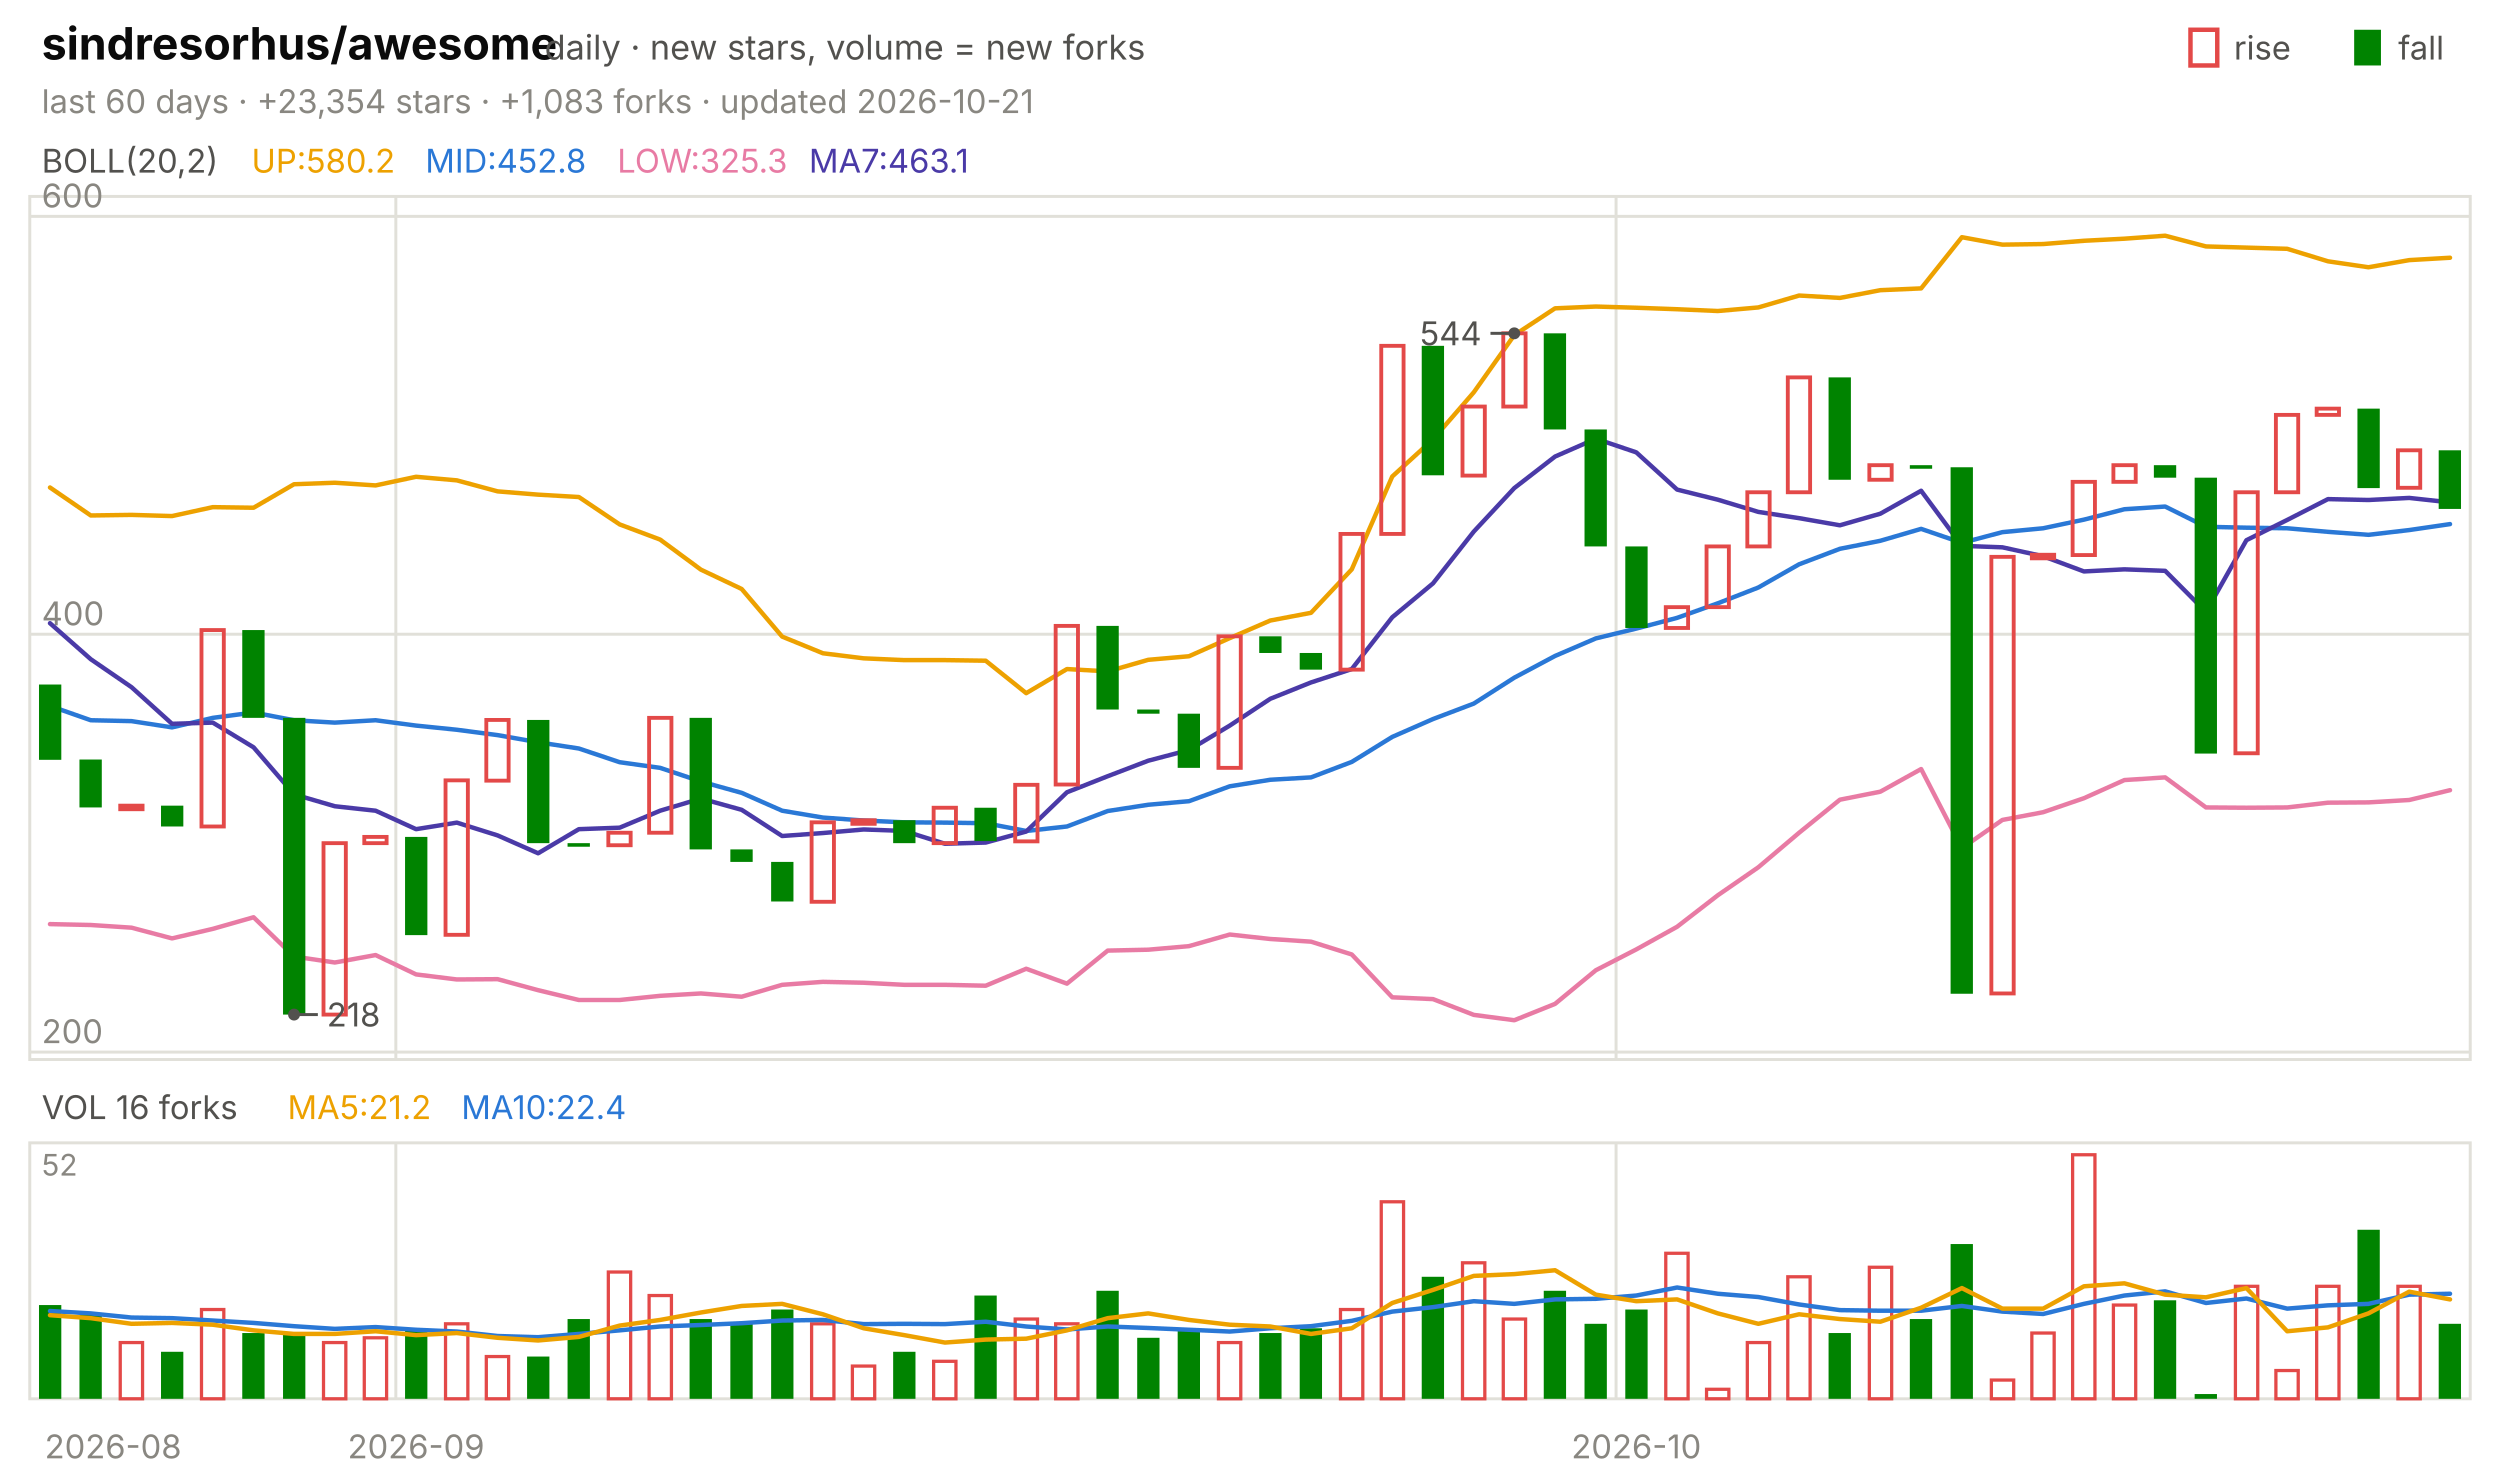
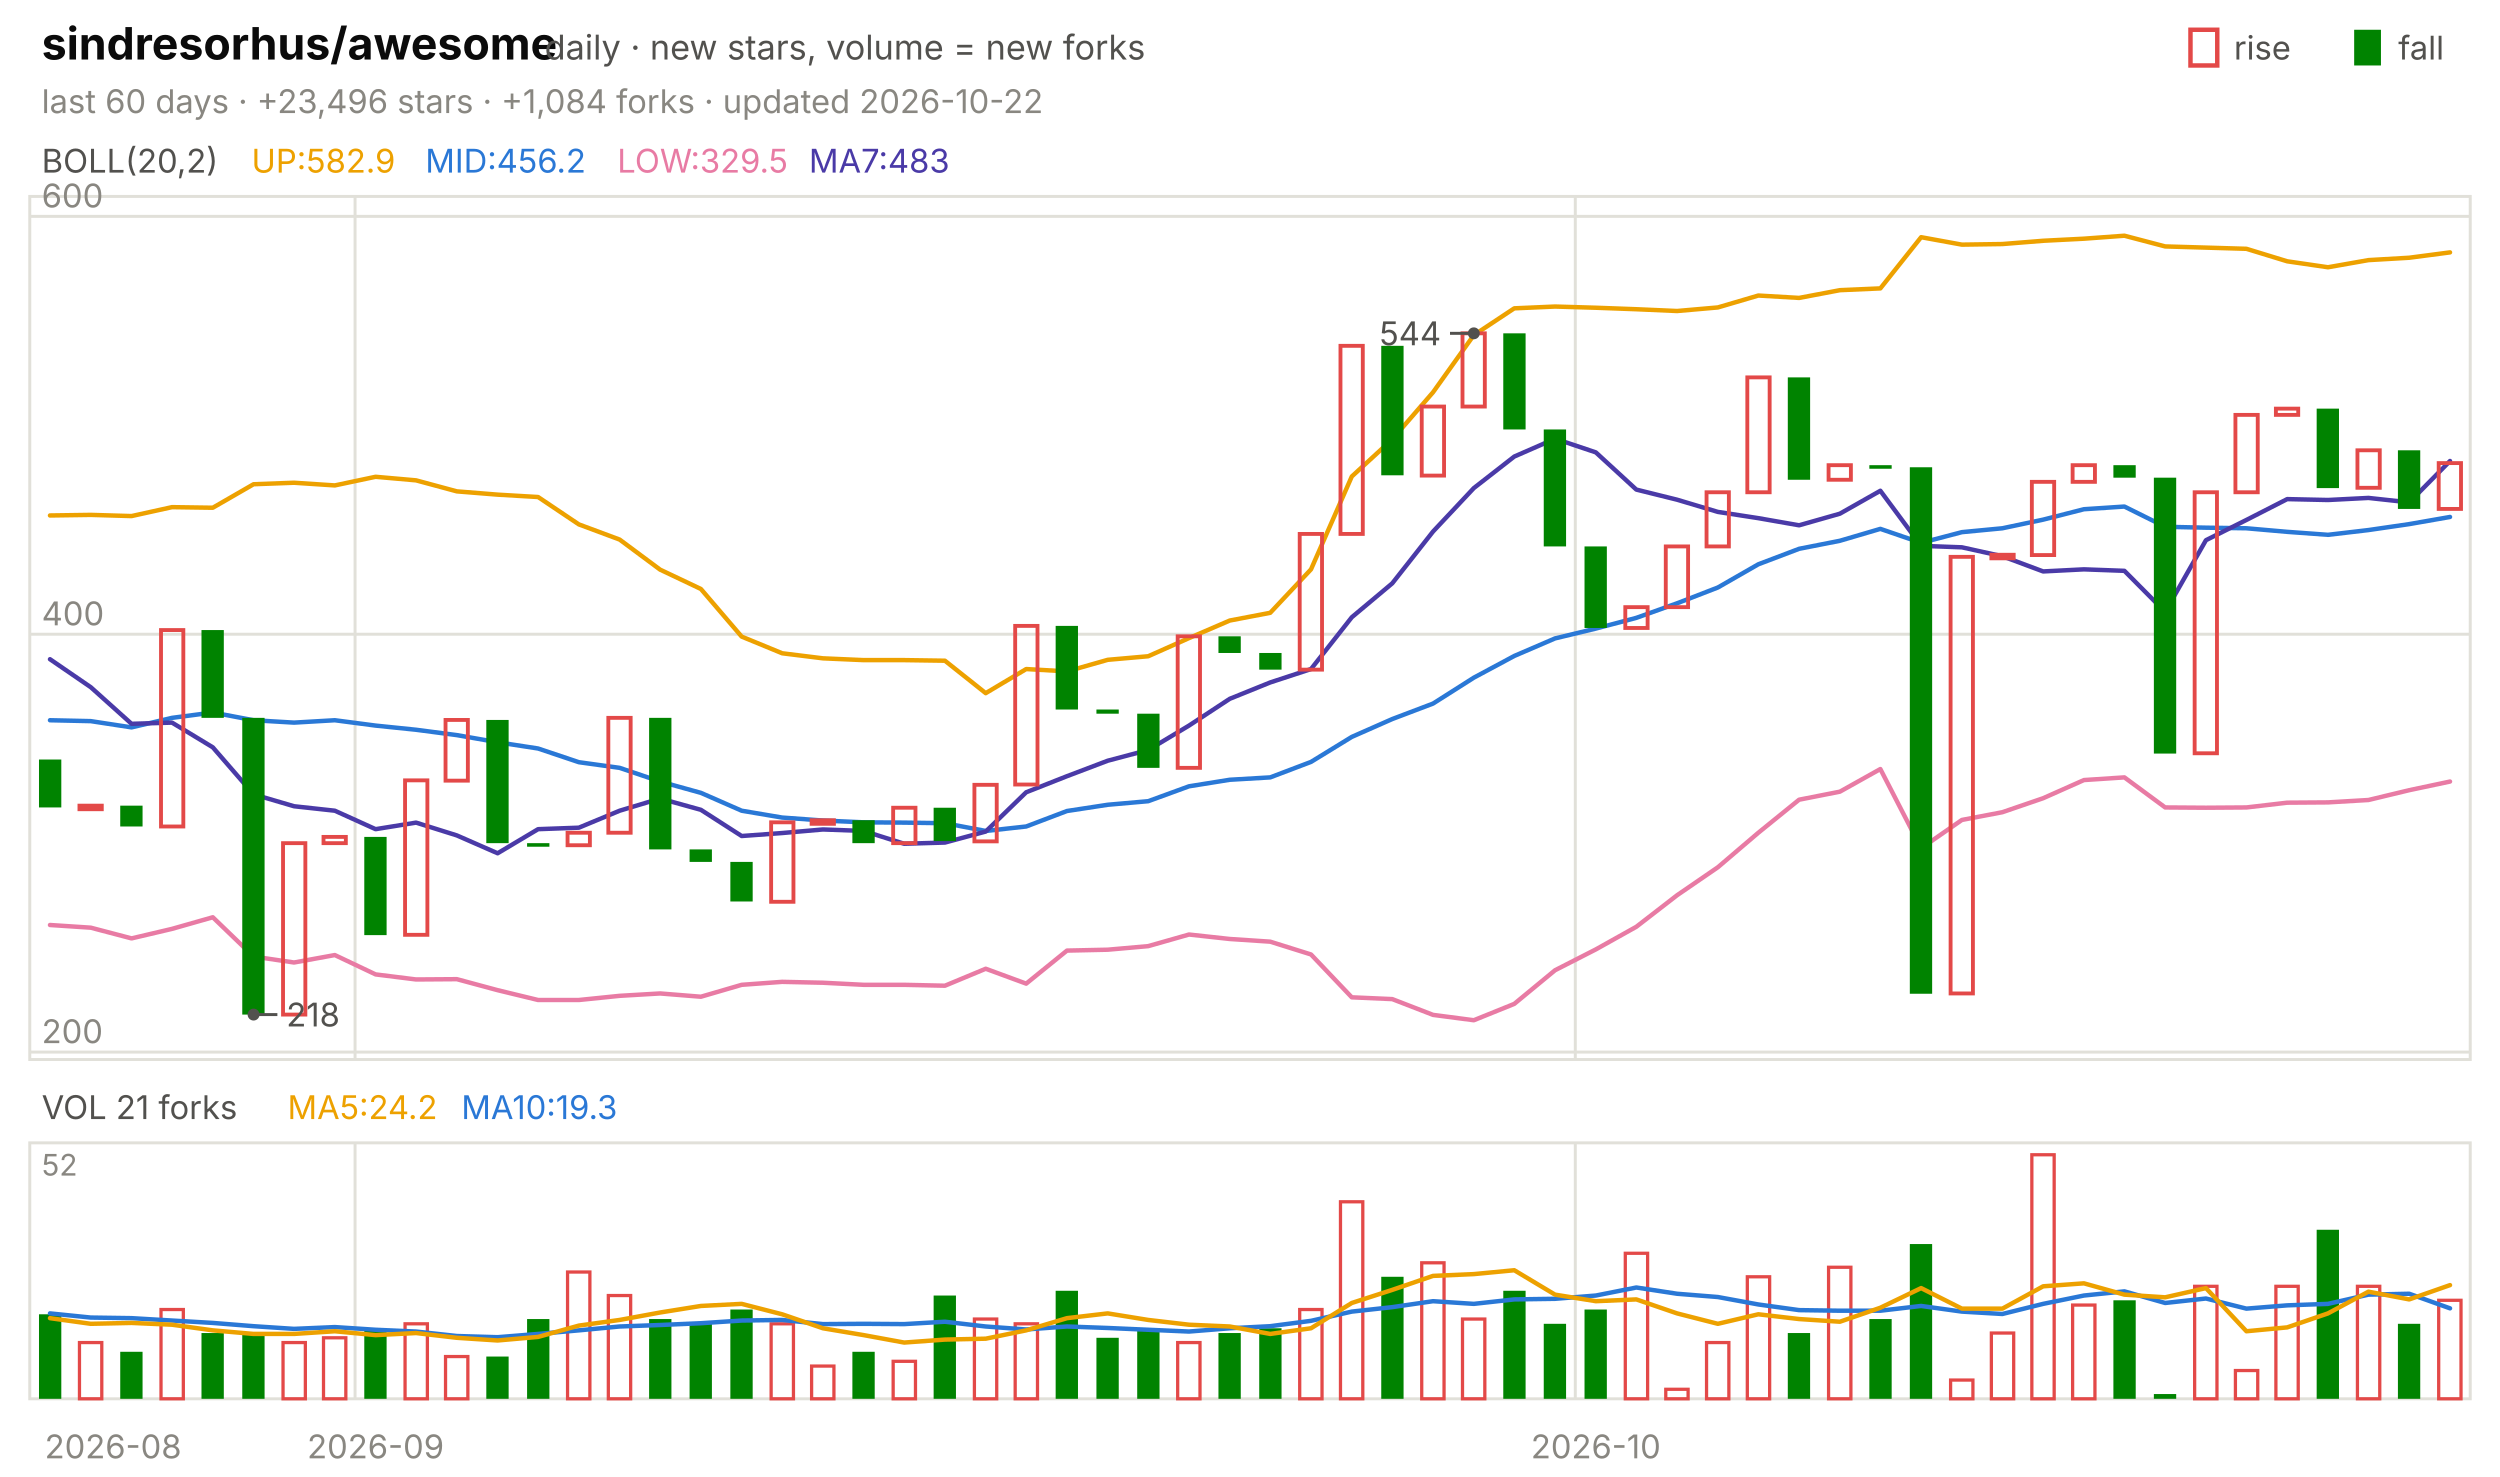
<svg xmlns="http://www.w3.org/2000/svg" viewBox="0 0 840 496" width="840" height="496" font-family="-apple-system,'Segoe UI',system-ui,sans-serif" role="img" aria-label="sindresorhus/awesome candlestick chart">
  <text x="14.0" y="20.0" font-size="15" fill="#0b0b0b" font-weight="650">sindresorhus/awesome</text>
  <text x="183.0" y="20.0" font-size="11.5" fill="#52514e">daily · new stars, volume = new forks</text>
  <text x="805.8" y="20.0" font-size="11.0" fill="#52514e">fall</text>
  <rect x="791" y="10" width="9" height="12" fill="#008300" />
  <text x="750.6" y="20.0" font-size="11.0" fill="#52514e">rise</text>
  <rect x="736" y="10" width="9" height="12" fill="none" stroke="#e34948" stroke-width="1.5" />
-   <text x="14.0" y="38.0" font-size="11.0" fill="#898781">last 60 days · +23,354 stars · +1,083 forks · updated 2026-10-21</text>
+   <text x="14.0" y="38.0" font-size="11.0" fill="#898781">last 60 days · +23,496 stars · +1,084 forks · updated 2026-10-22</text>
  <rect x="10" y="66" width="820" height="290" fill="none" stroke="#e1e0d9" />
  <rect x="10" y="384" width="820" height="86" fill="none" stroke="#e1e0d9" />
  <text x="38.0" y="490.0" font-size="11.0" fill="#898781" text-anchor="middle">2026-08</text>
-   <line x1="133.0" y1="66.0" x2="133.0" y2="356.0" stroke="#e1e0d9" stroke-width="1.0" />
-   <line x1="133.0" y1="384.0" x2="133.0" y2="470.0" stroke="#e1e0d9" stroke-width="1.0" />
-   <text x="139.8" y="490.0" font-size="11.0" fill="#898781" text-anchor="middle">2026-09</text>
-   <line x1="543.0" y1="66.0" x2="543.0" y2="356.0" stroke="#e1e0d9" stroke-width="1.0" />
-   <line x1="543.0" y1="384.0" x2="543.0" y2="470.0" stroke="#e1e0d9" stroke-width="1.0" />
-   <text x="549.8" y="490.0" font-size="11.0" fill="#898781" text-anchor="middle">2026-10</text>
+   <line x1="119.3" y1="66.0" x2="119.3" y2="356.0" stroke="#e1e0d9" stroke-width="1.0" />
+   <line x1="119.3" y1="384.0" x2="119.3" y2="470.0" stroke="#e1e0d9" stroke-width="1.0" />
+   <text x="126.2" y="490.0" font-size="11.0" fill="#898781" text-anchor="middle">2026-09</text>
+   <line x1="529.3" y1="66.0" x2="529.3" y2="356.0" stroke="#e1e0d9" stroke-width="1.0" />
+   <line x1="529.3" y1="384.0" x2="529.3" y2="470.0" stroke="#e1e0d9" stroke-width="1.0" />
+   <text x="536.2" y="490.0" font-size="11.0" fill="#898781" text-anchor="middle">2026-10</text>
  <text x="14.0" y="58.0" font-size="11.0" fill="#52514e">BOLL(20,2)</text>
-   <text x="84.5" y="58.0" font-size="11.0" fill="#eda100">UP:580.2</text>
-   <text x="142.9" y="58.0" font-size="11.0" fill="#2a78d6">MID:452.8</text>
-   <text x="207.4" y="58.0" font-size="11.0" fill="#e87ba4">LOW:325.3</text>
-   <text x="271.8" y="58.0" font-size="11.0" fill="#4a3aa7">MA7:463.1</text>
+   <text x="84.5" y="58.0" font-size="11.0" fill="#eda100">UP:582.9</text>
+   <text x="142.9" y="58.0" font-size="11.0" fill="#2a78d6">MID:456.2</text>
+   <text x="207.4" y="58.0" font-size="11.0" fill="#e87ba4">LOW:329.5</text>
+   <text x="271.8" y="58.0" font-size="11.0" fill="#4a3aa7">MA7:483</text>
  <line x1="10.0" y1="353.5" x2="830.0" y2="353.5" stroke="#e1e0d9" stroke-width="1.0" />
  <text x="14.0" y="350.5" font-size="11.0" fill="#898781">200</text>
  <line x1="10.0" y1="213.1" x2="830.0" y2="213.1" stroke="#e1e0d9" stroke-width="1.0" />
  <text x="14.0" y="210.1" font-size="11.0" fill="#898781">400</text>
  <line x1="10.0" y1="72.7" x2="830.0" y2="72.7" stroke="#e1e0d9" stroke-width="1.0" />
  <text x="14.0" y="69.7" font-size="11.0" fill="#898781">600</text>
-   <polyline points="16.8,163.8 30.5,173.2 44.2,173.0 57.8,173.4 71.5,170.4 85.2,170.6 98.8,162.7 112.5,162.2 126.2,163.1 139.8,160.2 153.5,161.4 167.2,165.1 180.8,166.2 194.5,167.0 208.2,176.2 221.8,181.3 235.5,191.4 249.2,197.9 262.8,213.9 276.5,219.5 290.2,221.2 303.8,221.8 317.5,221.8 331.2,222.0 344.8,232.9 358.5,224.8 372.2,225.6 385.8,221.7 399.5,220.5 413.2,214.4 426.8,208.5 440.5,205.9 454.2,191.3 467.8,160.1 481.5,147.6 495.2,131.8 508.8,112.6 522.5,103.6 536.2,103.0 549.8,103.4 563.5,103.9 577.2,104.5 590.8,103.3 604.5,99.3 618.2,100.1 631.8,97.5 645.5,96.9 659.2,79.7 672.8,82.2 686.5,82.0 700.2,80.9 713.8,80.2 727.5,79.2 741.2,82.8 754.8,83.2 768.5,83.6 782.2,87.8 795.8,89.8 809.5,87.4 823.2,86.6" fill="none" stroke="#eda100" stroke-width="1.5" stroke-linejoin="round" stroke-linecap="round" />
-   <polyline points="16.8,237.2 30.5,242.0 44.2,242.3 57.8,244.4 71.5,241.2 85.2,239.4 98.8,242.0 112.5,242.8 126.2,242.0 139.8,243.8 153.5,245.2 167.2,247.0 180.8,249.4 194.5,251.5 208.2,256.1 221.8,258.0 235.5,262.6 249.2,266.4 262.8,272.4 276.5,274.7 290.2,275.7 303.8,276.3 317.5,276.4 331.2,276.6 344.8,279.2 358.5,277.7 372.2,272.5 385.8,270.4 399.5,269.2 413.2,264.2 426.8,262.0 440.5,261.2 454.2,256.0 467.8,247.6 481.5,241.6 495.2,236.4 508.8,227.7 522.5,220.4 536.2,214.5 549.8,211.2 563.5,207.6 577.2,202.7 590.8,197.4 604.5,189.6 618.2,184.4 631.8,181.7 645.5,177.7 659.2,182.4 672.8,178.8 686.5,177.5 700.2,174.6 713.8,171.1 727.5,170.2 741.2,177.0 754.8,177.3 768.5,177.5 782.2,178.7 795.8,179.7 809.5,178.1 823.2,176.1" fill="none" stroke="#2a78d6" stroke-width="1.5" stroke-linejoin="round" stroke-linecap="round" />
-   <polyline points="16.8,310.5 30.5,310.8 44.2,311.7 57.8,315.3 71.5,312.1 85.2,308.2 98.8,321.4 112.5,323.4 126.2,320.9 139.8,327.4 153.5,329.1 167.2,329.0 180.8,332.7 194.5,336.0 208.2,336.0 221.8,334.6 235.5,333.8 249.2,334.9 262.8,330.9 276.5,329.9 290.2,330.2 303.8,330.9 317.5,330.9 331.2,331.2 344.8,325.5 358.5,330.5 372.2,319.4 385.8,319.1 399.5,317.9 413.2,314.0 426.8,315.5 440.5,316.4 454.2,320.7 467.8,335.1 481.5,335.7 495.2,341.0 508.8,342.8 522.5,337.3 536.2,326.0 549.8,319.0 563.5,311.4 577.2,300.8 590.8,291.4 604.5,279.8 618.2,268.7 631.8,266.0 645.5,258.4 659.2,285.0 672.8,275.5 686.5,272.9 700.2,268.2 713.8,262.1 727.5,261.2 741.2,271.3 754.8,271.4 768.5,271.3 782.2,269.7 795.8,269.6 809.5,268.8 823.2,265.5" fill="none" stroke="#e87ba4" stroke-width="1.5" stroke-linejoin="round" stroke-linecap="round" />
-   <polyline points="16.8,209.4 30.5,221.5 44.2,230.9 57.8,243.2 71.5,242.8 85.2,251.1 98.8,266.9 112.5,270.9 126.2,272.4 139.8,278.6 153.5,276.4 167.2,280.7 180.8,286.7 194.5,278.6 208.2,278.1 221.8,272.4 235.5,268.3 249.2,272.1 262.8,280.9 276.5,279.9 290.2,278.7 303.8,279.2 317.5,283.5 331.2,283.1 344.8,279.4 358.5,266.2 372.2,260.8 385.8,255.6 399.5,252.0 413.2,243.8 426.8,234.8 440.5,229.3 454.2,224.8 467.8,207.4 481.5,196.0 495.2,178.6 508.8,164.0 522.5,153.4 536.2,147.4 549.8,152.0 563.5,164.5 577.2,167.9 590.8,172.0 604.5,174.1 618.2,176.5 631.8,172.6 645.5,164.9 659.2,183.4 672.8,183.9 686.5,186.9 700.2,192.0 713.8,191.3 727.5,191.8 741.2,205.6 754.8,181.5 768.5,174.7 782.2,167.7 795.8,168.0 809.5,167.3 823.2,168.8" fill="none" stroke="#4a3aa7" stroke-width="1.5" stroke-linejoin="round" stroke-linecap="round" />
-   <rect x="13.1" y="230.0" width="7.5" height="25.3" fill="#008300" />
-   <rect x="26.7" y="255.2" width="7.5" height="16.1" fill="#008300" />
-   <rect x="40.4" y="270.7" width="7.5" height="1.2" fill="none" stroke="#e34948" stroke-width="1.3" />
-   <rect x="54.1" y="270.7" width="7.5" height="7.0" fill="#008300" />
-   <rect x="67.7" y="211.7" width="7.5" height="66.0" fill="none" stroke="#e34948" stroke-width="1.3" />
-   <rect x="81.4" y="211.7" width="7.5" height="29.5" fill="#008300" />
-   <rect x="95.1" y="241.2" width="7.5" height="99.7" fill="#008300" />
-   <rect x="108.7" y="283.3" width="7.5" height="57.6" fill="none" stroke="#e34948" stroke-width="1.3" />
-   <rect x="122.4" y="281.2" width="7.5" height="2.1" fill="none" stroke="#e34948" stroke-width="1.3" />
-   <rect x="136.1" y="281.2" width="7.5" height="33.0" fill="#008300" />
-   <rect x="149.7" y="262.2" width="7.5" height="51.9" fill="none" stroke="#e34948" stroke-width="1.3" />
-   <rect x="163.4" y="241.9" width="7.5" height="20.4" fill="none" stroke="#e34948" stroke-width="1.3" />
-   <rect x="177.1" y="241.9" width="7.5" height="41.4" fill="#008300" />
-   <rect x="190.7" y="283.3" width="7.5" height="1.2" fill="#008300" />
-   <rect x="204.4" y="279.8" width="7.5" height="4.2" fill="none" stroke="#e34948" stroke-width="1.3" />
-   <rect x="218.1" y="241.2" width="7.5" height="38.6" fill="none" stroke="#e34948" stroke-width="1.3" />
-   <rect x="231.7" y="241.2" width="7.5" height="44.2" fill="#008300" />
-   <rect x="245.4" y="285.4" width="7.5" height="4.2" fill="#008300" />
-   <rect x="259.1" y="289.6" width="7.5" height="13.3" fill="#008300" />
-   <rect x="272.7" y="276.3" width="7.5" height="26.7" fill="none" stroke="#e34948" stroke-width="1.3" />
-   <rect x="286.4" y="275.6" width="7.5" height="1.2" fill="none" stroke="#e34948" stroke-width="1.3" />
-   <rect x="300.1" y="275.6" width="7.5" height="7.7" fill="#008300" />
-   <rect x="313.7" y="271.4" width="7.5" height="11.9" fill="none" stroke="#e34948" stroke-width="1.3" />
-   <rect x="327.4" y="271.4" width="7.5" height="11.2" fill="#008300" />
-   <rect x="341.1" y="263.7" width="7.5" height="19.0" fill="none" stroke="#e34948" stroke-width="1.3" />
-   <rect x="354.7" y="210.3" width="7.5" height="53.3" fill="none" stroke="#e34948" stroke-width="1.3" />
-   <rect x="368.4" y="210.3" width="7.5" height="28.1" fill="#008300" />
-   <rect x="382.1" y="238.4" width="7.5" height="1.4" fill="#008300" />
-   <rect x="395.7" y="239.8" width="7.5" height="18.2" fill="#008300" />
-   <rect x="409.4" y="213.8" width="7.5" height="44.2" fill="none" stroke="#e34948" stroke-width="1.3" />
-   <rect x="423.1" y="213.8" width="7.5" height="5.6" fill="#008300" />
-   <rect x="436.7" y="219.4" width="7.5" height="5.6" fill="#008300" />
-   <rect x="450.4" y="179.4" width="7.5" height="45.6" fill="none" stroke="#e34948" stroke-width="1.3" />
-   <rect x="464.1" y="116.2" width="7.5" height="63.2" fill="none" stroke="#e34948" stroke-width="1.3" />
-   <rect x="477.7" y="116.2" width="7.5" height="43.5" fill="#008300" />
-   <rect x="491.4" y="136.6" width="7.5" height="23.2" fill="none" stroke="#e34948" stroke-width="1.3" />
-   <rect x="505.1" y="112.0" width="7.5" height="24.6" fill="none" stroke="#e34948" stroke-width="1.3" />
-   <rect x="518.7" y="112.0" width="7.5" height="32.3" fill="#008300" />
-   <rect x="532.4" y="144.3" width="7.5" height="39.3" fill="#008300" />
-   <rect x="546.1" y="183.6" width="7.5" height="27.4" fill="#008300" />
-   <rect x="559.7" y="204.0" width="7.5" height="7.0" fill="none" stroke="#e34948" stroke-width="1.3" />
-   <rect x="573.4" y="183.6" width="7.5" height="20.4" fill="none" stroke="#e34948" stroke-width="1.3" />
-   <rect x="587.1" y="165.4" width="7.5" height="18.2" fill="none" stroke="#e34948" stroke-width="1.3" />
-   <rect x="600.7" y="126.8" width="7.5" height="38.6" fill="none" stroke="#e34948" stroke-width="1.3" />
-   <rect x="614.4" y="126.8" width="7.5" height="34.4" fill="#008300" />
-   <rect x="628.1" y="156.3" width="7.5" height="4.9" fill="none" stroke="#e34948" stroke-width="1.3" />
-   <rect x="641.7" y="156.3" width="7.5" height="1.2" fill="#008300" />
-   <rect x="655.4" y="157.0" width="7.5" height="176.9" fill="#008300" />
-   <rect x="669.1" y="187.1" width="7.5" height="146.7" fill="none" stroke="#e34948" stroke-width="1.3" />
-   <rect x="682.7" y="186.4" width="7.5" height="1.2" fill="none" stroke="#e34948" stroke-width="1.3" />
-   <rect x="696.4" y="161.9" width="7.5" height="24.6" fill="none" stroke="#e34948" stroke-width="1.3" />
-   <rect x="710.1" y="156.3" width="7.5" height="5.6" fill="none" stroke="#e34948" stroke-width="1.3" />
-   <rect x="723.7" y="156.3" width="7.5" height="4.2" fill="#008300" />
-   <rect x="737.4" y="160.5" width="7.5" height="92.7" fill="#008300" />
-   <rect x="751.1" y="165.4" width="7.5" height="87.7" fill="none" stroke="#e34948" stroke-width="1.3" />
-   <rect x="764.7" y="139.4" width="7.5" height="26.0" fill="none" stroke="#e34948" stroke-width="1.3" />
-   <rect x="778.4" y="137.3" width="7.5" height="2.1" fill="none" stroke="#e34948" stroke-width="1.3" />
-   <rect x="792.1" y="137.3" width="7.5" height="26.7" fill="#008300" />
-   <rect x="805.7" y="151.3" width="7.5" height="12.6" fill="none" stroke="#e34948" stroke-width="1.3" />
-   <rect x="819.4" y="151.3" width="7.5" height="19.7" fill="#008300" />
-   <circle cx="508.8" cy="112.0" r="2" fill="#52514e" />
-   <line x1="508.8" y1="112.0" x2="500.8" y2="112.0" stroke="#52514e" stroke-width="1.0" />
-   <text x="497.8" y="116.0" font-size="11.0" fill="#52514e" text-anchor="end">544</text>
-   <circle cx="98.8" cy="340.9" r="2" fill="#52514e" />
-   <line x1="98.8" y1="340.9" x2="106.8" y2="340.9" stroke="#52514e" stroke-width="1.0" />
-   <text x="109.8" y="344.9" font-size="11.0" fill="#52514e">218</text>
-   <text x="14.0" y="376.0" font-size="11.0" fill="#52514e">VOL 16 forks</text>
-   <text x="96.6" y="376.0" font-size="11.0" fill="#eda100">MA5:21.2</text>
-   <text x="155.0" y="376.0" font-size="11.0" fill="#2a78d6">MA10:22.4</text>
+   <polyline points="16.8,173.2 30.5,173.0 44.2,173.4 57.8,170.4 71.5,170.6 85.2,162.7 98.8,162.2 112.5,163.1 126.2,160.2 139.8,161.4 153.5,165.1 167.2,166.2 180.8,167.0 194.5,176.2 208.2,181.3 221.8,191.4 235.5,197.9 249.2,213.9 262.8,219.5 276.5,221.2 290.2,221.8 303.8,221.8 317.5,222.0 331.2,232.9 344.8,224.8 358.5,225.6 372.2,221.7 385.8,220.5 399.5,214.4 413.2,208.5 426.8,205.9 440.5,191.3 454.2,160.1 467.8,147.6 481.5,131.8 495.2,112.6 508.8,103.6 522.5,103.0 536.2,103.4 549.8,103.9 563.5,104.5 577.2,103.3 590.8,99.3 604.5,100.1 618.2,97.5 631.8,96.9 645.5,79.7 659.2,82.2 672.8,82.0 686.5,80.9 700.2,80.2 713.8,79.2 727.5,82.8 741.2,83.2 754.8,83.6 768.5,87.8 782.2,89.8 795.8,87.4 809.5,86.6 823.2,84.8" fill="none" stroke="#eda100" stroke-width="1.5" stroke-linejoin="round" stroke-linecap="round" />
+   <polyline points="16.8,242.0 30.5,242.3 44.2,244.4 57.8,241.2 71.5,239.4 85.2,242.0 98.8,242.8 112.5,242.0 126.2,243.8 139.8,245.2 153.5,247.0 167.2,249.4 180.8,251.5 194.5,256.1 208.2,258.0 221.8,262.6 235.5,266.4 249.2,272.4 262.8,274.7 276.5,275.7 290.2,276.3 303.8,276.4 317.5,276.6 331.2,279.2 344.8,277.7 358.5,272.5 372.2,270.4 385.8,269.2 399.5,264.2 413.2,262.0 426.8,261.2 440.5,256.0 454.2,247.6 467.8,241.6 481.5,236.4 495.2,227.7 508.8,220.4 522.5,214.5 536.2,211.2 549.8,207.6 563.5,202.7 577.2,197.4 590.8,189.6 604.5,184.4 618.2,181.7 631.8,177.7 645.5,182.4 659.2,178.8 672.8,177.5 686.5,174.6 700.2,171.1 713.8,170.2 727.5,177.0 741.2,177.3 754.8,177.5 768.5,178.7 782.2,179.7 795.8,178.1 809.5,176.1 823.2,173.7" fill="none" stroke="#2a78d6" stroke-width="1.5" stroke-linejoin="round" stroke-linecap="round" />
+   <polyline points="16.8,310.8 30.5,311.7 44.2,315.3 57.8,312.1 71.5,308.2 85.2,321.4 98.8,323.4 112.5,320.9 126.2,327.4 139.8,329.1 153.5,329.0 167.2,332.7 180.8,336.0 194.5,336.0 208.2,334.6 221.8,333.8 235.5,334.9 249.2,330.9 262.8,329.9 276.5,330.2 290.2,330.9 303.8,330.9 317.5,331.2 331.2,325.5 344.8,330.5 358.5,319.4 372.2,319.1 385.8,317.9 399.5,314.0 413.2,315.5 426.8,316.4 440.5,320.7 454.2,335.1 467.8,335.7 481.5,341.0 495.2,342.8 508.8,337.3 522.5,326.0 536.2,319.0 549.8,311.4 563.5,300.8 577.2,291.4 590.8,279.8 604.5,268.7 618.2,266.0 631.8,258.4 645.5,285.0 659.2,275.5 672.8,272.9 686.5,268.2 700.2,262.1 713.8,261.2 727.5,271.3 741.2,271.4 754.8,271.3 768.5,269.7 782.2,269.6 795.8,268.8 809.5,265.5 823.2,262.6" fill="none" stroke="#e87ba4" stroke-width="1.5" stroke-linejoin="round" stroke-linecap="round" />
+   <polyline points="16.8,221.5 30.5,230.9 44.2,243.2 57.8,242.8 71.5,251.1 85.2,266.9 98.8,270.9 112.5,272.4 126.2,278.6 139.8,276.4 153.5,280.7 167.2,286.7 180.8,278.6 194.5,278.1 208.2,272.4 221.8,268.3 235.5,272.1 249.2,280.9 262.8,279.9 276.5,278.7 290.2,279.2 303.8,283.5 317.5,283.1 331.2,279.4 344.8,266.2 358.5,260.8 372.2,255.6 385.8,252.0 399.5,243.8 413.2,234.8 426.8,229.3 440.5,224.8 454.2,207.4 467.8,196.0 481.5,178.6 495.2,164.0 508.8,153.4 522.5,147.4 536.2,152.0 549.8,164.5 563.5,167.9 577.2,172.0 590.8,174.1 604.5,176.5 618.2,172.6 631.8,164.9 645.5,183.4 659.2,183.9 672.8,186.9 686.5,192.0 700.2,191.3 713.8,191.8 727.5,205.6 741.2,181.5 754.8,174.7 768.5,167.7 782.2,168.0 795.8,167.3 809.5,168.8 823.2,154.9" fill="none" stroke="#4a3aa7" stroke-width="1.5" stroke-linejoin="round" stroke-linecap="round" />
+   <rect x="13.1" y="255.2" width="7.5" height="16.1" fill="#008300" />
+   <rect x="26.7" y="270.7" width="7.5" height="1.2" fill="none" stroke="#e34948" stroke-width="1.3" />
+   <rect x="40.4" y="270.7" width="7.5" height="7.0" fill="#008300" />
+   <rect x="54.1" y="211.7" width="7.5" height="66.0" fill="none" stroke="#e34948" stroke-width="1.3" />
+   <rect x="67.7" y="211.7" width="7.5" height="29.5" fill="#008300" />
+   <rect x="81.4" y="241.2" width="7.5" height="99.7" fill="#008300" />
+   <rect x="95.1" y="283.3" width="7.5" height="57.6" fill="none" stroke="#e34948" stroke-width="1.3" />
+   <rect x="108.7" y="281.2" width="7.5" height="2.1" fill="none" stroke="#e34948" stroke-width="1.3" />
+   <rect x="122.4" y="281.2" width="7.5" height="33.0" fill="#008300" />
+   <rect x="136.1" y="262.2" width="7.5" height="51.9" fill="none" stroke="#e34948" stroke-width="1.3" />
+   <rect x="149.7" y="241.9" width="7.5" height="20.4" fill="none" stroke="#e34948" stroke-width="1.3" />
+   <rect x="163.4" y="241.9" width="7.5" height="41.4" fill="#008300" />
+   <rect x="177.1" y="283.3" width="7.5" height="1.2" fill="#008300" />
+   <rect x="190.7" y="279.8" width="7.5" height="4.2" fill="none" stroke="#e34948" stroke-width="1.3" />
+   <rect x="204.4" y="241.2" width="7.5" height="38.6" fill="none" stroke="#e34948" stroke-width="1.3" />
+   <rect x="218.1" y="241.2" width="7.5" height="44.2" fill="#008300" />
+   <rect x="231.7" y="285.4" width="7.5" height="4.2" fill="#008300" />
+   <rect x="245.4" y="289.6" width="7.5" height="13.3" fill="#008300" />
+   <rect x="259.1" y="276.3" width="7.5" height="26.7" fill="none" stroke="#e34948" stroke-width="1.3" />
+   <rect x="272.7" y="275.6" width="7.5" height="1.2" fill="none" stroke="#e34948" stroke-width="1.3" />
+   <rect x="286.4" y="275.6" width="7.5" height="7.7" fill="#008300" />
+   <rect x="300.1" y="271.4" width="7.5" height="11.9" fill="none" stroke="#e34948" stroke-width="1.3" />
+   <rect x="313.7" y="271.4" width="7.5" height="11.2" fill="#008300" />
+   <rect x="327.4" y="263.7" width="7.5" height="19.0" fill="none" stroke="#e34948" stroke-width="1.3" />
+   <rect x="341.1" y="210.3" width="7.5" height="53.3" fill="none" stroke="#e34948" stroke-width="1.3" />
+   <rect x="354.7" y="210.3" width="7.5" height="28.1" fill="#008300" />
+   <rect x="368.4" y="238.4" width="7.5" height="1.4" fill="#008300" />
+   <rect x="382.1" y="239.8" width="7.5" height="18.2" fill="#008300" />
+   <rect x="395.7" y="213.8" width="7.5" height="44.2" fill="none" stroke="#e34948" stroke-width="1.3" />
+   <rect x="409.4" y="213.8" width="7.5" height="5.6" fill="#008300" />
+   <rect x="423.1" y="219.4" width="7.5" height="5.6" fill="#008300" />
+   <rect x="436.7" y="179.4" width="7.5" height="45.6" fill="none" stroke="#e34948" stroke-width="1.3" />
+   <rect x="450.4" y="116.2" width="7.5" height="63.2" fill="none" stroke="#e34948" stroke-width="1.3" />
+   <rect x="464.1" y="116.2" width="7.5" height="43.5" fill="#008300" />
+   <rect x="477.7" y="136.6" width="7.5" height="23.2" fill="none" stroke="#e34948" stroke-width="1.3" />
+   <rect x="491.4" y="112.0" width="7.5" height="24.6" fill="none" stroke="#e34948" stroke-width="1.3" />
+   <rect x="505.1" y="112.0" width="7.5" height="32.3" fill="#008300" />
+   <rect x="518.7" y="144.3" width="7.5" height="39.3" fill="#008300" />
+   <rect x="532.4" y="183.6" width="7.5" height="27.4" fill="#008300" />
+   <rect x="546.1" y="204.0" width="7.5" height="7.0" fill="none" stroke="#e34948" stroke-width="1.3" />
+   <rect x="559.7" y="183.6" width="7.5" height="20.4" fill="none" stroke="#e34948" stroke-width="1.3" />
+   <rect x="573.4" y="165.4" width="7.5" height="18.2" fill="none" stroke="#e34948" stroke-width="1.3" />
+   <rect x="587.1" y="126.8" width="7.5" height="38.6" fill="none" stroke="#e34948" stroke-width="1.3" />
+   <rect x="600.7" y="126.8" width="7.5" height="34.4" fill="#008300" />
+   <rect x="614.4" y="156.3" width="7.5" height="4.9" fill="none" stroke="#e34948" stroke-width="1.3" />
+   <rect x="628.1" y="156.3" width="7.5" height="1.2" fill="#008300" />
+   <rect x="641.7" y="157.0" width="7.5" height="176.9" fill="#008300" />
+   <rect x="655.4" y="187.1" width="7.5" height="146.7" fill="none" stroke="#e34948" stroke-width="1.3" />
+   <rect x="669.1" y="186.4" width="7.5" height="1.2" fill="none" stroke="#e34948" stroke-width="1.3" />
+   <rect x="682.7" y="161.9" width="7.5" height="24.6" fill="none" stroke="#e34948" stroke-width="1.3" />
+   <rect x="696.4" y="156.3" width="7.5" height="5.6" fill="none" stroke="#e34948" stroke-width="1.3" />
+   <rect x="710.1" y="156.3" width="7.5" height="4.2" fill="#008300" />
+   <rect x="723.7" y="160.5" width="7.5" height="92.7" fill="#008300" />
+   <rect x="737.4" y="165.4" width="7.5" height="87.7" fill="none" stroke="#e34948" stroke-width="1.3" />
+   <rect x="751.1" y="139.4" width="7.5" height="26.0" fill="none" stroke="#e34948" stroke-width="1.3" />
+   <rect x="764.7" y="137.3" width="7.5" height="2.1" fill="none" stroke="#e34948" stroke-width="1.3" />
+   <rect x="778.4" y="137.3" width="7.5" height="26.7" fill="#008300" />
+   <rect x="792.1" y="151.3" width="7.5" height="12.6" fill="none" stroke="#e34948" stroke-width="1.3" />
+   <rect x="805.7" y="151.3" width="7.5" height="19.7" fill="#008300" />
+   <rect x="819.4" y="155.6" width="7.5" height="15.4" fill="none" stroke="#e34948" stroke-width="1.3" />
+   <circle cx="495.2" cy="112.0" r="2" fill="#52514e" />
+   <line x1="495.2" y1="112.0" x2="487.2" y2="112.0" stroke="#52514e" stroke-width="1.0" />
+   <text x="484.2" y="116.0" font-size="11.0" fill="#52514e" text-anchor="end">544</text>
+   <circle cx="85.2" cy="340.9" r="2" fill="#52514e" />
+   <line x1="85.2" y1="340.9" x2="93.2" y2="340.9" stroke="#52514e" stroke-width="1.0" />
+   <text x="96.2" y="344.9" font-size="11.0" fill="#52514e">218</text>
+   <text x="14.0" y="376.0" font-size="11.0" fill="#52514e">VOL 21 forks</text>
+   <text x="96.6" y="376.0" font-size="11.0" fill="#eda100">MA5:24.2</text>
+   <text x="155.0" y="376.0" font-size="11.0" fill="#2a78d6">MA10:19.3</text>
  <text x="14.0" y="395.0" font-size="10" fill="#898781">52</text>
-   <rect x="13.1" y="438.5" width="7.5" height="31.5" fill="#008300" />
-   <rect x="26.7" y="441.6" width="7.5" height="28.4" fill="#008300" />
-   <rect x="40.4" y="451.1" width="7.5" height="18.9" fill="none" stroke="#e34948" stroke-width="1.1" />
-   <rect x="54.1" y="454.2" width="7.5" height="15.8" fill="#008300" />
-   <rect x="67.7" y="440.0" width="7.5" height="30.0" fill="none" stroke="#e34948" stroke-width="1.1" />
+   <rect x="13.1" y="441.6" width="7.5" height="28.4" fill="#008300" />
+   <rect x="26.7" y="451.1" width="7.5" height="18.9" fill="none" stroke="#e34948" stroke-width="1.1" />
+   <rect x="40.4" y="454.2" width="7.5" height="15.8" fill="#008300" />
+   <rect x="54.1" y="440.0" width="7.5" height="30.0" fill="none" stroke="#e34948" stroke-width="1.1" />
+   <rect x="67.7" y="447.9" width="7.5" height="22.1" fill="#008300" />
  <rect x="81.4" y="447.9" width="7.5" height="22.1" fill="#008300" />
-   <rect x="95.1" y="447.9" width="7.5" height="22.1" fill="#008300" />
-   <rect x="108.7" y="451.1" width="7.5" height="18.9" fill="none" stroke="#e34948" stroke-width="1.1" />
-   <rect x="122.4" y="449.5" width="7.5" height="20.5" fill="none" stroke="#e34948" stroke-width="1.1" />
-   <rect x="136.1" y="446.3" width="7.5" height="23.7" fill="#008300" />
-   <rect x="149.7" y="444.8" width="7.5" height="25.2" fill="none" stroke="#e34948" stroke-width="1.1" />
-   <rect x="163.4" y="455.8" width="7.5" height="14.2" fill="none" stroke="#e34948" stroke-width="1.1" />
-   <rect x="177.1" y="455.8" width="7.5" height="14.2" fill="#008300" />
-   <rect x="190.7" y="443.2" width="7.5" height="26.8" fill="#008300" />
-   <rect x="204.4" y="427.4" width="7.5" height="42.6" fill="none" stroke="#e34948" stroke-width="1.1" />
-   <rect x="218.1" y="435.3" width="7.5" height="34.7" fill="none" stroke="#e34948" stroke-width="1.1" />
-   <rect x="231.7" y="443.2" width="7.5" height="26.8" fill="#008300" />
-   <rect x="245.4" y="444.8" width="7.5" height="25.2" fill="#008300" />
-   <rect x="259.1" y="440.0" width="7.5" height="30.0" fill="#008300" />
-   <rect x="272.7" y="444.8" width="7.5" height="25.2" fill="none" stroke="#e34948" stroke-width="1.1" />
-   <rect x="286.4" y="459.0" width="7.5" height="11.0" fill="none" stroke="#e34948" stroke-width="1.1" />
-   <rect x="300.1" y="454.2" width="7.5" height="15.8" fill="#008300" />
-   <rect x="313.7" y="457.4" width="7.5" height="12.6" fill="none" stroke="#e34948" stroke-width="1.1" />
-   <rect x="327.4" y="435.3" width="7.5" height="34.7" fill="#008300" />
-   <rect x="341.1" y="443.2" width="7.5" height="26.8" fill="none" stroke="#e34948" stroke-width="1.1" />
-   <rect x="354.7" y="444.8" width="7.5" height="25.2" fill="none" stroke="#e34948" stroke-width="1.1" />
-   <rect x="368.4" y="433.7" width="7.5" height="36.3" fill="#008300" />
-   <rect x="382.1" y="449.5" width="7.5" height="20.5" fill="#008300" />
-   <rect x="395.7" y="446.3" width="7.5" height="23.7" fill="#008300" />
-   <rect x="409.4" y="451.1" width="7.5" height="18.9" fill="none" stroke="#e34948" stroke-width="1.1" />
-   <rect x="423.1" y="447.9" width="7.5" height="22.1" fill="#008300" />
-   <rect x="436.7" y="446.3" width="7.5" height="23.7" fill="#008300" />
-   <rect x="450.4" y="440.0" width="7.5" height="30.0" fill="none" stroke="#e34948" stroke-width="1.1" />
-   <rect x="464.1" y="403.8" width="7.5" height="66.2" fill="none" stroke="#e34948" stroke-width="1.1" />
-   <rect x="477.7" y="429.0" width="7.5" height="41.0" fill="#008300" />
-   <rect x="491.4" y="424.3" width="7.5" height="45.7" fill="none" stroke="#e34948" stroke-width="1.1" />
-   <rect x="505.1" y="443.2" width="7.5" height="26.8" fill="none" stroke="#e34948" stroke-width="1.1" />
-   <rect x="518.7" y="433.7" width="7.5" height="36.3" fill="#008300" />
-   <rect x="532.4" y="444.8" width="7.5" height="25.2" fill="#008300" />
-   <rect x="546.1" y="440.0" width="7.5" height="30.0" fill="#008300" />
-   <rect x="559.7" y="421.1" width="7.5" height="48.9" fill="none" stroke="#e34948" stroke-width="1.1" />
-   <rect x="573.4" y="466.8" width="7.5" height="3.2" fill="none" stroke="#e34948" stroke-width="1.1" />
-   <rect x="587.1" y="451.1" width="7.5" height="18.9" fill="none" stroke="#e34948" stroke-width="1.1" />
-   <rect x="600.7" y="429.0" width="7.5" height="41.0" fill="none" stroke="#e34948" stroke-width="1.1" />
-   <rect x="614.4" y="447.9" width="7.5" height="22.1" fill="#008300" />
-   <rect x="628.1" y="425.8" width="7.5" height="44.2" fill="none" stroke="#e34948" stroke-width="1.1" />
-   <rect x="641.7" y="443.2" width="7.5" height="26.8" fill="#008300" />
-   <rect x="655.4" y="418.0" width="7.5" height="52.0" fill="#008300" />
-   <rect x="669.1" y="463.7" width="7.5" height="6.3" fill="none" stroke="#e34948" stroke-width="1.1" />
-   <rect x="682.7" y="447.9" width="7.5" height="22.1" fill="none" stroke="#e34948" stroke-width="1.1" />
-   <rect x="696.4" y="388.0" width="7.5" height="82.0" fill="none" stroke="#e34948" stroke-width="1.1" />
-   <rect x="710.1" y="438.5" width="7.5" height="31.5" fill="none" stroke="#e34948" stroke-width="1.1" />
-   <rect x="723.7" y="436.9" width="7.5" height="33.1" fill="#008300" />
-   <rect x="737.4" y="468.4" width="7.5" height="1.6" fill="#008300" />
-   <rect x="751.1" y="432.2" width="7.5" height="37.8" fill="none" stroke="#e34948" stroke-width="1.1" />
-   <rect x="764.7" y="460.5" width="7.5" height="9.5" fill="none" stroke="#e34948" stroke-width="1.1" />
-   <rect x="778.4" y="432.2" width="7.5" height="37.8" fill="none" stroke="#e34948" stroke-width="1.1" />
-   <rect x="792.1" y="413.2" width="7.5" height="56.8" fill="#008300" />
-   <rect x="805.7" y="432.2" width="7.5" height="37.8" fill="none" stroke="#e34948" stroke-width="1.1" />
-   <rect x="819.4" y="444.8" width="7.5" height="25.2" fill="#008300" />
-   <polyline points="16.8,440.5 30.5,441.3 44.2,442.7 57.8,442.9 71.5,443.7 85.2,444.5 98.8,445.6 112.5,446.5 126.2,445.9 139.8,446.8 153.5,447.4 167.2,448.9 180.8,449.3 194.5,448.2 208.2,447.0 221.8,445.7 235.5,445.2 249.2,444.6 262.8,443.7 276.5,443.5 290.2,444.9 303.8,444.8 317.5,444.9 331.2,444.1 344.8,445.7 358.5,446.7 372.2,445.7 385.8,446.2 399.5,446.8 413.2,447.4 426.8,446.3 440.5,445.6 454.2,443.8 467.8,440.7 481.5,439.2 495.2,437.2 508.8,438.1 522.5,436.6 536.2,436.4 549.8,435.3 563.5,432.6 577.2,434.7 590.8,435.8 604.5,438.3 618.2,440.2 631.8,440.4 645.5,440.4 659.2,438.8 672.8,440.7 686.5,441.5 700.2,438.1 713.8,435.3 727.5,433.9 741.2,437.8 754.8,436.3 768.5,439.7 782.2,438.6 795.8,438.1 809.5,435.0 823.2,434.7" fill="none" stroke="#2a78d6" stroke-width="1.5" stroke-linejoin="round" stroke-linecap="round" />
-   <polyline points="16.8,441.9 30.5,442.9 44.2,444.8 57.8,444.5 71.5,445.1 85.2,447.0 98.8,448.2 112.5,448.2 126.2,447.3 139.8,448.6 153.5,447.9 167.2,449.5 180.8,450.4 194.5,449.2 208.2,445.4 221.8,443.5 235.5,441.0 249.2,438.8 262.8,438.1 276.5,441.6 290.2,446.3 303.8,448.6 317.5,451.1 331.2,450.1 344.8,449.8 358.5,447.0 372.2,442.9 385.8,441.3 399.5,443.5 413.2,445.1 426.8,445.7 440.5,448.2 454.2,446.3 467.8,437.8 481.5,433.4 495.2,428.7 508.8,428.1 522.5,426.8 536.2,435.0 549.8,437.2 563.5,436.6 577.2,441.3 590.8,444.8 604.5,441.6 618.2,443.2 631.8,444.1 645.5,439.4 659.2,432.8 672.8,439.7 686.5,439.7 700.2,432.2 713.8,431.2 727.5,435.0 741.2,435.9 754.8,432.8 768.5,447.3 782.2,446.0 795.8,441.3 809.5,434.0 823.2,436.6" fill="none" stroke="#eda100" stroke-width="1.5" stroke-linejoin="round" stroke-linecap="round" />
+   <rect x="95.1" y="451.1" width="7.5" height="18.9" fill="none" stroke="#e34948" stroke-width="1.1" />
+   <rect x="108.7" y="449.5" width="7.5" height="20.5" fill="none" stroke="#e34948" stroke-width="1.1" />
+   <rect x="122.4" y="446.3" width="7.5" height="23.7" fill="#008300" />
+   <rect x="136.1" y="444.8" width="7.5" height="25.2" fill="none" stroke="#e34948" stroke-width="1.1" />
+   <rect x="149.7" y="455.8" width="7.5" height="14.2" fill="none" stroke="#e34948" stroke-width="1.1" />
+   <rect x="163.4" y="455.8" width="7.5" height="14.2" fill="#008300" />
+   <rect x="177.1" y="443.2" width="7.5" height="26.8" fill="#008300" />
+   <rect x="190.7" y="427.4" width="7.5" height="42.6" fill="none" stroke="#e34948" stroke-width="1.1" />
+   <rect x="204.4" y="435.3" width="7.5" height="34.7" fill="none" stroke="#e34948" stroke-width="1.1" />
+   <rect x="218.1" y="443.2" width="7.5" height="26.8" fill="#008300" />
+   <rect x="231.7" y="444.8" width="7.5" height="25.2" fill="#008300" />
+   <rect x="245.4" y="440.0" width="7.5" height="30.0" fill="#008300" />
+   <rect x="259.1" y="444.8" width="7.5" height="25.2" fill="none" stroke="#e34948" stroke-width="1.1" />
+   <rect x="272.7" y="459.0" width="7.5" height="11.0" fill="none" stroke="#e34948" stroke-width="1.1" />
+   <rect x="286.4" y="454.2" width="7.5" height="15.8" fill="#008300" />
+   <rect x="300.1" y="457.4" width="7.5" height="12.6" fill="none" stroke="#e34948" stroke-width="1.1" />
+   <rect x="313.7" y="435.3" width="7.5" height="34.7" fill="#008300" />
+   <rect x="327.4" y="443.2" width="7.5" height="26.8" fill="none" stroke="#e34948" stroke-width="1.1" />
+   <rect x="341.1" y="444.8" width="7.5" height="25.2" fill="none" stroke="#e34948" stroke-width="1.1" />
+   <rect x="354.7" y="433.7" width="7.5" height="36.3" fill="#008300" />
+   <rect x="368.4" y="449.5" width="7.5" height="20.5" fill="#008300" />
+   <rect x="382.1" y="446.3" width="7.5" height="23.7" fill="#008300" />
+   <rect x="395.7" y="451.1" width="7.5" height="18.9" fill="none" stroke="#e34948" stroke-width="1.1" />
+   <rect x="409.4" y="447.9" width="7.5" height="22.1" fill="#008300" />
+   <rect x="423.1" y="446.3" width="7.5" height="23.7" fill="#008300" />
+   <rect x="436.7" y="440.0" width="7.5" height="30.0" fill="none" stroke="#e34948" stroke-width="1.1" />
+   <rect x="450.4" y="403.8" width="7.5" height="66.2" fill="none" stroke="#e34948" stroke-width="1.1" />
+   <rect x="464.1" y="429.0" width="7.5" height="41.0" fill="#008300" />
+   <rect x="477.7" y="424.3" width="7.5" height="45.7" fill="none" stroke="#e34948" stroke-width="1.1" />
+   <rect x="491.4" y="443.2" width="7.5" height="26.8" fill="none" stroke="#e34948" stroke-width="1.1" />
+   <rect x="505.1" y="433.7" width="7.5" height="36.3" fill="#008300" />
+   <rect x="518.7" y="444.8" width="7.5" height="25.2" fill="#008300" />
+   <rect x="532.4" y="440.0" width="7.5" height="30.0" fill="#008300" />
+   <rect x="546.1" y="421.1" width="7.5" height="48.9" fill="none" stroke="#e34948" stroke-width="1.1" />
+   <rect x="559.7" y="466.8" width="7.5" height="3.2" fill="none" stroke="#e34948" stroke-width="1.1" />
+   <rect x="573.4" y="451.1" width="7.5" height="18.9" fill="none" stroke="#e34948" stroke-width="1.1" />
+   <rect x="587.1" y="429.0" width="7.5" height="41.0" fill="none" stroke="#e34948" stroke-width="1.1" />
+   <rect x="600.7" y="447.9" width="7.5" height="22.1" fill="#008300" />
+   <rect x="614.4" y="425.8" width="7.5" height="44.2" fill="none" stroke="#e34948" stroke-width="1.1" />
+   <rect x="628.1" y="443.2" width="7.5" height="26.8" fill="#008300" />
+   <rect x="641.7" y="418.0" width="7.5" height="52.0" fill="#008300" />
+   <rect x="655.4" y="463.7" width="7.5" height="6.3" fill="none" stroke="#e34948" stroke-width="1.1" />
+   <rect x="669.1" y="447.9" width="7.5" height="22.1" fill="none" stroke="#e34948" stroke-width="1.1" />
+   <rect x="682.7" y="388.0" width="7.5" height="82.0" fill="none" stroke="#e34948" stroke-width="1.1" />
+   <rect x="696.4" y="438.5" width="7.5" height="31.5" fill="none" stroke="#e34948" stroke-width="1.1" />
+   <rect x="710.1" y="436.9" width="7.5" height="33.1" fill="#008300" />
+   <rect x="723.7" y="468.4" width="7.5" height="1.6" fill="#008300" />
+   <rect x="737.4" y="432.2" width="7.5" height="37.8" fill="none" stroke="#e34948" stroke-width="1.1" />
+   <rect x="751.1" y="460.5" width="7.5" height="9.5" fill="none" stroke="#e34948" stroke-width="1.1" />
+   <rect x="764.7" y="432.2" width="7.5" height="37.8" fill="none" stroke="#e34948" stroke-width="1.1" />
+   <rect x="778.4" y="413.2" width="7.5" height="56.8" fill="#008300" />
+   <rect x="792.1" y="432.2" width="7.5" height="37.8" fill="none" stroke="#e34948" stroke-width="1.1" />
+   <rect x="805.7" y="444.8" width="7.5" height="25.2" fill="#008300" />
+   <rect x="819.4" y="436.9" width="7.5" height="33.1" fill="none" stroke="#e34948" stroke-width="1.1" />
+   <polyline points="16.8,441.3 30.5,442.7 44.2,442.9 57.8,443.7 71.5,444.5 85.2,445.6 98.8,446.5 112.5,445.9 126.2,446.8 139.8,447.4 153.5,448.9 167.2,449.3 180.8,448.2 194.5,447.0 208.2,445.7 221.8,445.2 235.5,444.6 249.2,443.7 262.8,443.5 276.5,444.9 290.2,444.8 303.8,444.9 317.5,444.1 331.2,445.7 344.8,446.7 358.5,445.7 372.2,446.2 385.8,446.8 399.5,447.4 413.2,446.3 426.8,445.6 440.5,443.8 454.2,440.7 467.8,439.2 481.5,437.2 495.2,438.1 508.8,436.6 522.5,436.4 536.2,435.3 549.8,432.6 563.5,434.7 577.2,435.8 590.8,438.3 604.5,440.2 618.2,440.4 631.8,440.4 645.5,438.8 659.2,440.7 672.8,441.5 686.5,438.1 700.2,435.3 713.8,433.9 727.5,437.8 741.2,436.3 754.8,439.7 768.5,438.6 782.2,438.1 795.8,435.0 809.5,434.7 823.2,439.6" fill="none" stroke="#2a78d6" stroke-width="1.5" stroke-linejoin="round" stroke-linecap="round" />
+   <polyline points="16.8,442.9 30.5,444.8 44.2,444.5 57.8,445.1 71.5,447.0 85.2,448.2 98.8,448.2 112.5,447.3 126.2,448.6 139.8,447.9 153.5,449.5 167.2,450.4 180.8,449.2 194.5,445.4 208.2,443.5 221.8,441.0 235.5,438.8 249.2,438.1 262.8,441.6 276.5,446.3 290.2,448.6 303.8,451.1 317.5,450.1 331.2,449.8 344.8,447.0 358.5,442.9 372.2,441.3 385.8,443.5 399.5,445.1 413.2,445.7 426.8,448.2 440.5,446.3 454.2,437.8 467.8,433.4 481.5,428.7 495.2,428.1 508.8,426.8 522.5,435.0 536.2,437.2 549.8,436.6 563.5,441.3 577.2,444.8 590.8,441.6 604.5,443.2 618.2,444.1 631.8,439.4 645.5,432.8 659.2,439.7 672.8,439.7 686.5,432.2 700.2,431.2 713.8,435.0 727.5,435.9 741.2,432.8 754.8,447.3 768.5,446.0 782.2,441.3 795.8,434.0 809.5,436.6 823.2,431.8" fill="none" stroke="#eda100" stroke-width="1.5" stroke-linejoin="round" stroke-linecap="round" />
</svg>
